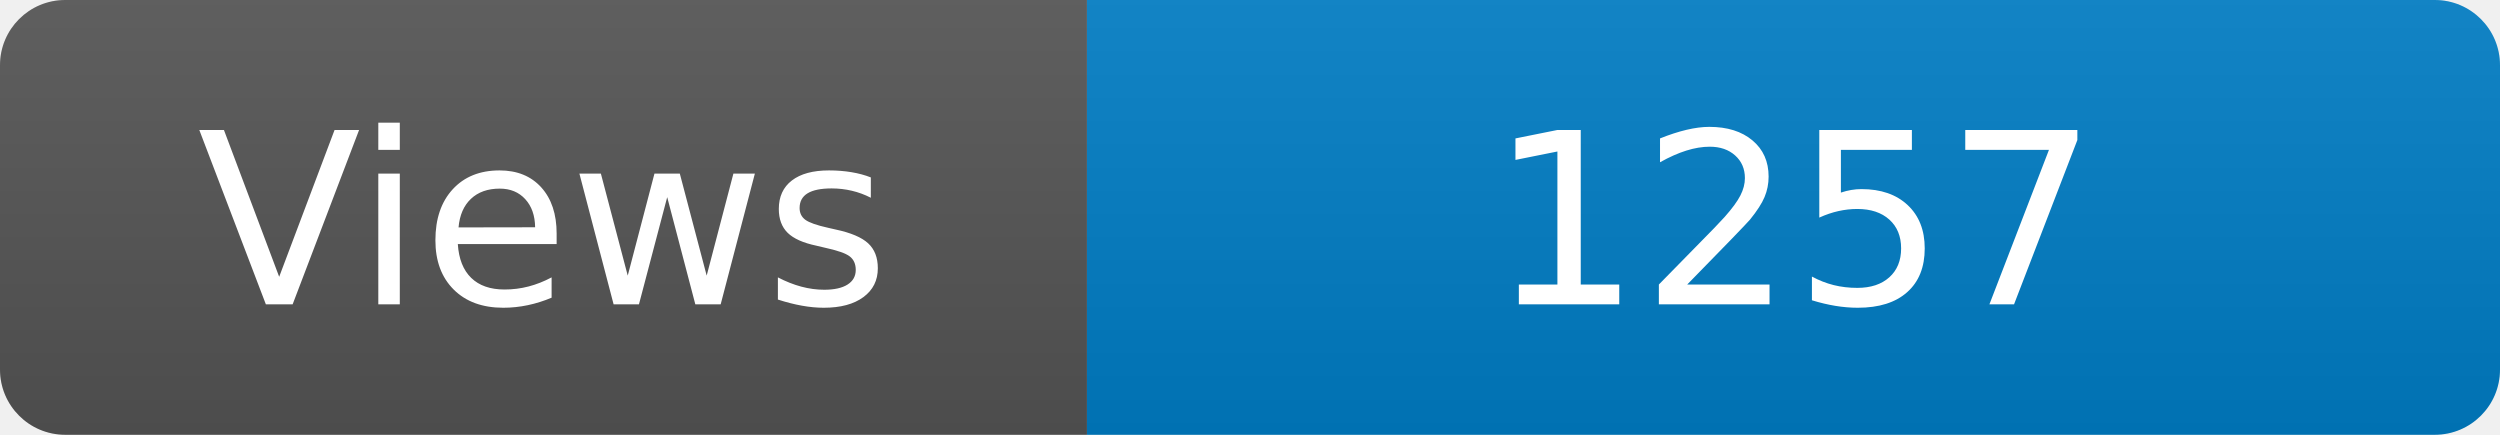
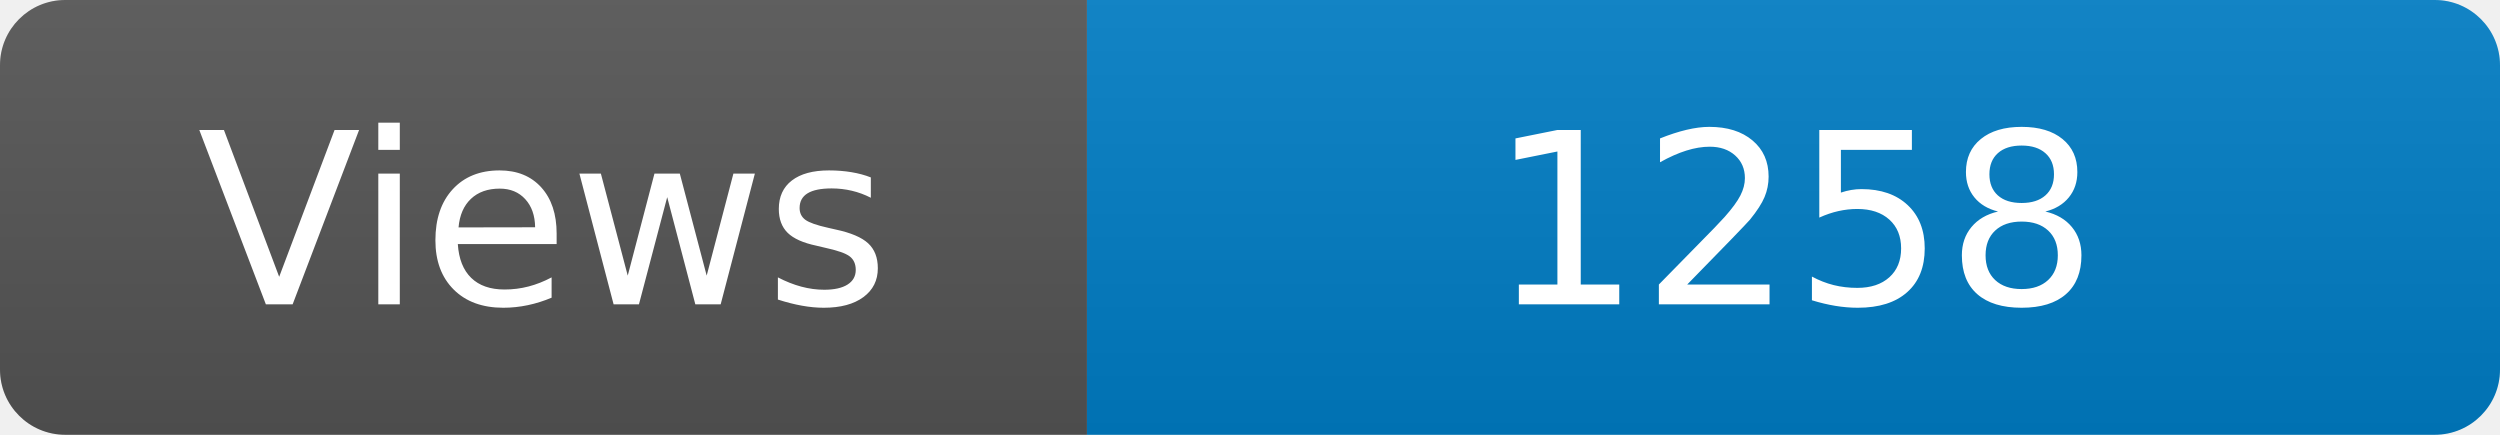
<svg xmlns="http://www.w3.org/2000/svg" width="115" height="20" role="img" aria-label="Maintained?: yes">
  <linearGradient id="s" x2="0" y2="100%">
    <stop offset="0" stop-color="#bbb" stop-opacity=".1" />
    <stop offset="1" stop-opacity=".1" />
  </linearGradient>
  <clipPath id="r">
    <rect width="115" height="20" rx="3" fill="#fff" />
  </clipPath>
  <g clip-path="url(#r)">
    <rect width="50" height="20" fill="#555" />
    <rect x="50" width="160" height="20" fill="#007ec6" />
    <rect width="115" height="20" fill="url(#s)" />
  </g>
  <g fill="#fff" text-anchor="middle" font-family="Verdana,Geneva,DejaVu Sans,sans-serif" font-size="110">
    <text x="250" y="140" transform="scale(.1)" fill="#fff">Views</text>
-     <text x="825" y="140" transform="scale(.1)" fill="#fff">1257</text>
+     <text x="825" y="140" transform="scale(.1)" fill="#fff">1258</text>
  </g>
</svg>
